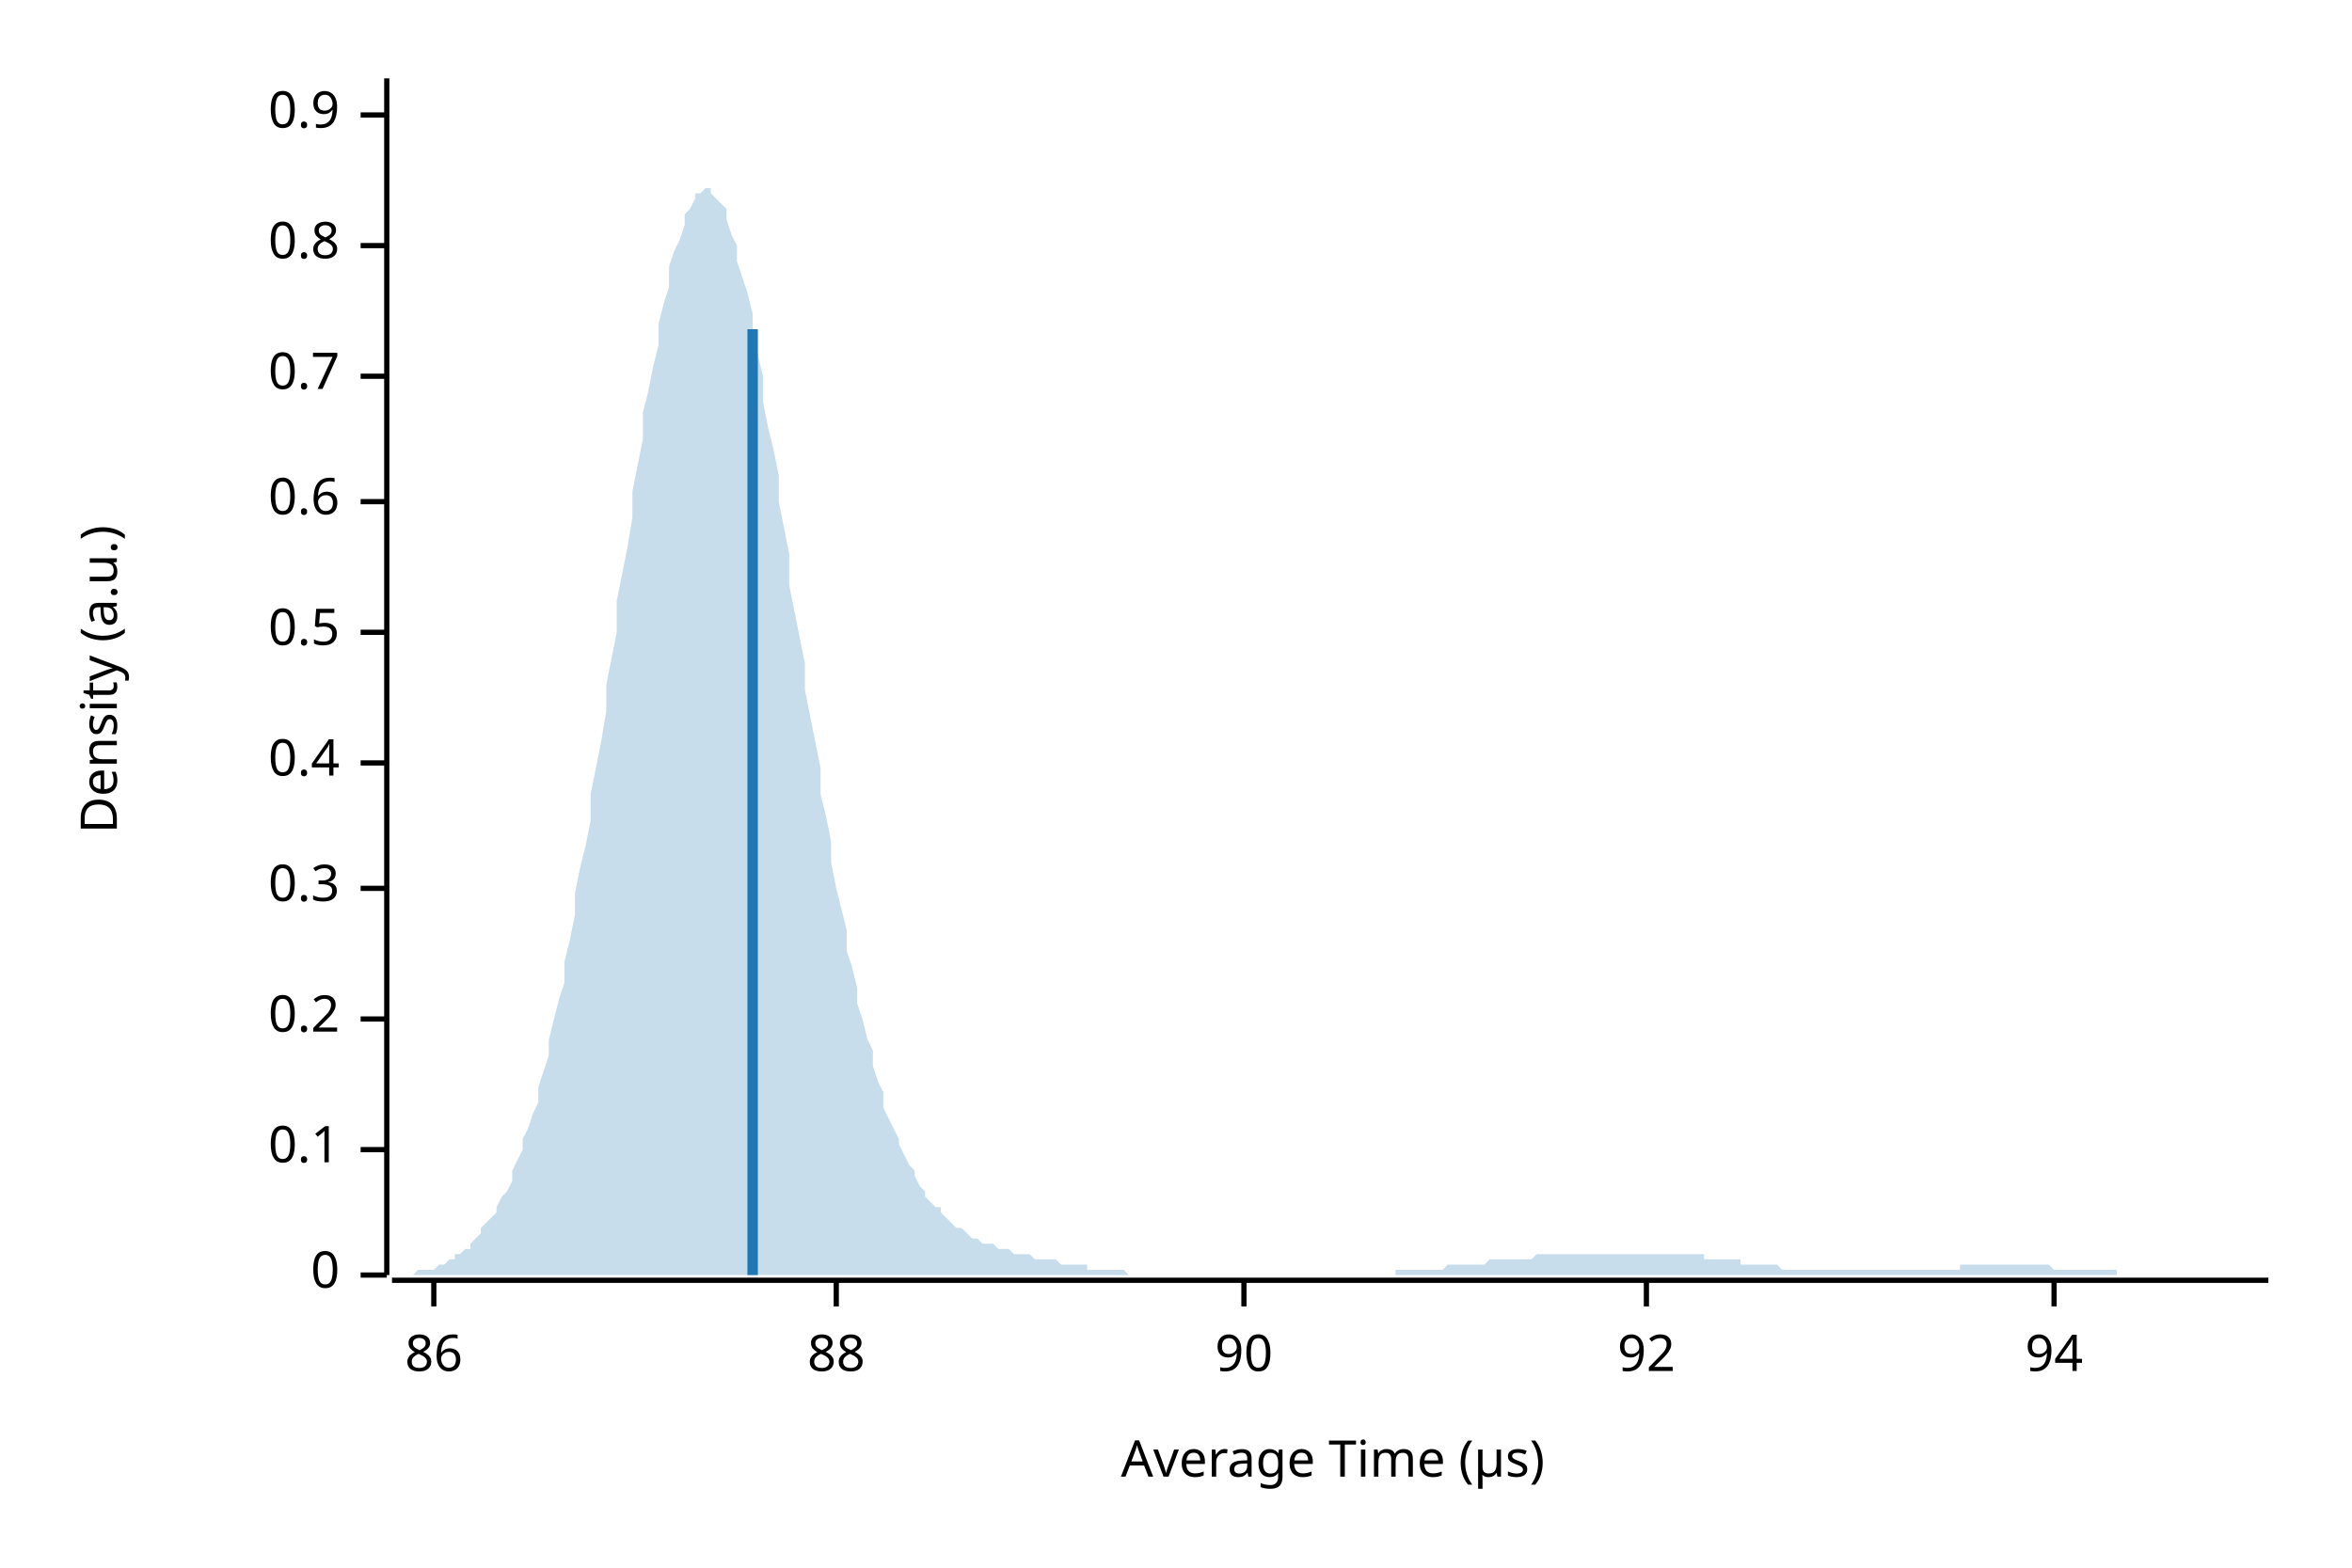
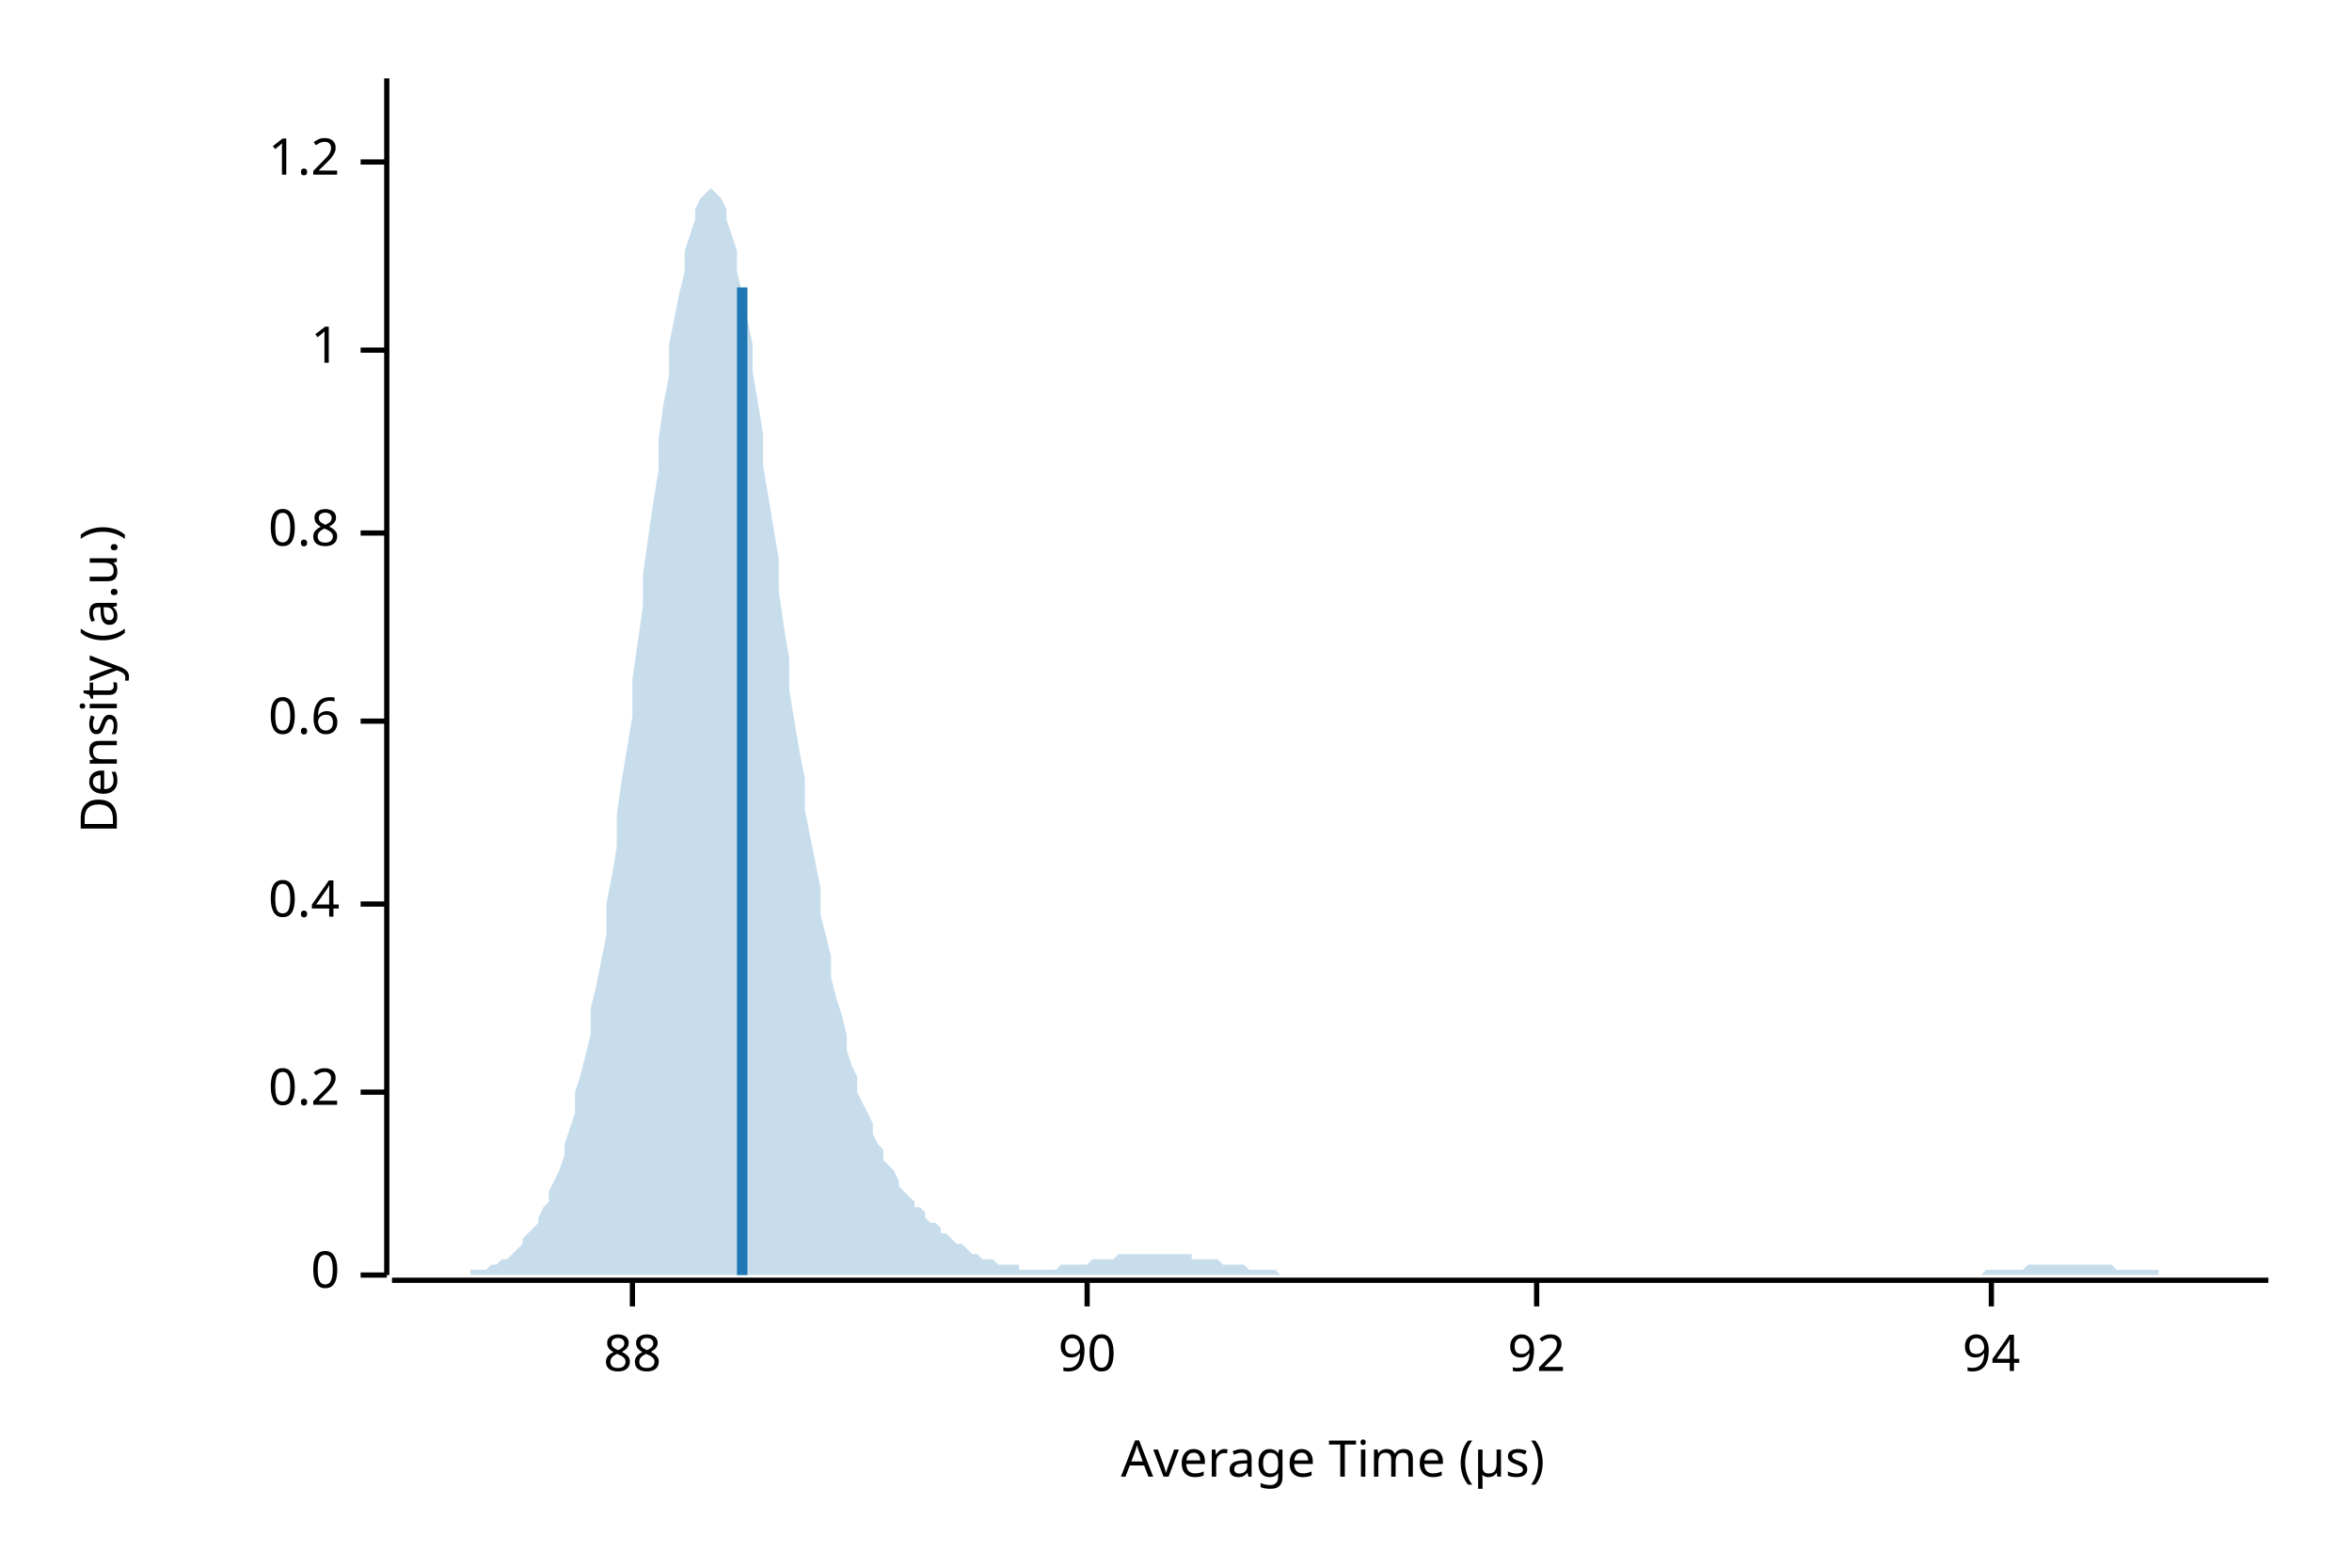
<svg xmlns="http://www.w3.org/2000/svg" width="450" height="300" viewBox="0 0 450 300">
  <text x="15" y="130" dy="0.76em" text-anchor="middle" font-family="sans-serif" font-size="9.677" opacity="1" fill="#000000" transform="rotate(270, 15, 130)">
Density (a.u.)
</text>
  <text x="255" y="285" dy="-0.5ex" text-anchor="middle" font-family="sans-serif" font-size="9.677" opacity="1" fill="#000000">
Average Time (µs)
</text>
  <polyline fill="none" opacity="1" stroke="#000000" stroke-width="1" points="74,15 74,244 " />
  <text x="65" y="244" dy="0.5ex" text-anchor="end" font-family="sans-serif" font-size="9.677" opacity="1" fill="#000000">
0
</text>
  <polyline fill="none" opacity="1" stroke="#000000" stroke-width="1" points="69,244 74,244 " />
-   <text x="65" y="220" dy="0.5ex" text-anchor="end" font-family="sans-serif" font-size="9.677" opacity="1" fill="#000000">
- 0.1
- </text>
-   <polyline fill="none" opacity="1" stroke="#000000" stroke-width="1" points="69,220 74,220 " />
-   <text x="65" y="195" dy="0.5ex" text-anchor="end" font-family="sans-serif" font-size="9.677" opacity="1" fill="#000000">
+   <text x="65" y="209" dy="0.5ex" text-anchor="end" font-family="sans-serif" font-size="9.677" opacity="1" fill="#000000">
0.2
</text>
-   <polyline fill="none" opacity="1" stroke="#000000" stroke-width="1" points="69,195 74,195 " />
-   <text x="65" y="170" dy="0.5ex" text-anchor="end" font-family="sans-serif" font-size="9.677" opacity="1" fill="#000000">
- 0.3
- </text>
-   <polyline fill="none" opacity="1" stroke="#000000" stroke-width="1" points="69,170 74,170 " />
-   <text x="65" y="146" dy="0.5ex" text-anchor="end" font-family="sans-serif" font-size="9.677" opacity="1" fill="#000000">
+   <polyline fill="none" opacity="1" stroke="#000000" stroke-width="1" points="69,209 74,209 " />
+   <text x="65" y="173" dy="0.5ex" text-anchor="end" font-family="sans-serif" font-size="9.677" opacity="1" fill="#000000">
0.4
</text>
-   <polyline fill="none" opacity="1" stroke="#000000" stroke-width="1" points="69,146 74,146 " />
-   <text x="65" y="121" dy="0.5ex" text-anchor="end" font-family="sans-serif" font-size="9.677" opacity="1" fill="#000000">
- 0.5
- </text>
-   <polyline fill="none" opacity="1" stroke="#000000" stroke-width="1" points="69,121 74,121 " />
-   <text x="65" y="96" dy="0.5ex" text-anchor="end" font-family="sans-serif" font-size="9.677" opacity="1" fill="#000000">
+   <polyline fill="none" opacity="1" stroke="#000000" stroke-width="1" points="69,173 74,173 " />
+   <text x="65" y="138" dy="0.5ex" text-anchor="end" font-family="sans-serif" font-size="9.677" opacity="1" fill="#000000">
0.6
</text>
-   <polyline fill="none" opacity="1" stroke="#000000" stroke-width="1" points="69,96 74,96 " />
-   <text x="65" y="72" dy="0.5ex" text-anchor="end" font-family="sans-serif" font-size="9.677" opacity="1" fill="#000000">
- 0.7
- </text>
-   <polyline fill="none" opacity="1" stroke="#000000" stroke-width="1" points="69,72 74,72 " />
-   <text x="65" y="47" dy="0.5ex" text-anchor="end" font-family="sans-serif" font-size="9.677" opacity="1" fill="#000000">
+   <polyline fill="none" opacity="1" stroke="#000000" stroke-width="1" points="69,138 74,138 " />
+   <text x="65" y="102" dy="0.5ex" text-anchor="end" font-family="sans-serif" font-size="9.677" opacity="1" fill="#000000">
0.8
</text>
-   <polyline fill="none" opacity="1" stroke="#000000" stroke-width="1" points="69,47 74,47 " />
-   <text x="65" y="22" dy="0.5ex" text-anchor="end" font-family="sans-serif" font-size="9.677" opacity="1" fill="#000000">
- 0.9
+   <polyline fill="none" opacity="1" stroke="#000000" stroke-width="1" points="69,102 74,102 " />
+   <text x="65" y="67" dy="0.5ex" text-anchor="end" font-family="sans-serif" font-size="9.677" opacity="1" fill="#000000">
+ 1
</text>
-   <polyline fill="none" opacity="1" stroke="#000000" stroke-width="1" points="69,22 74,22 " />
+   <polyline fill="none" opacity="1" stroke="#000000" stroke-width="1" points="69,67 74,67 " />
+   <text x="65" y="31" dy="0.5ex" text-anchor="end" font-family="sans-serif" font-size="9.677" opacity="1" fill="#000000">
+ 1.2
+ </text>
+   <polyline fill="none" opacity="1" stroke="#000000" stroke-width="1" points="69,31 74,31 " />
  <polyline fill="none" opacity="1" stroke="#000000" stroke-width="1" points="75,245 434,245 " />
-   <text x="83" y="255" dy="0.76em" text-anchor="middle" font-family="sans-serif" font-size="9.677" opacity="1" fill="#000000">
- 86
- </text>
-   <polyline fill="none" opacity="1" stroke="#000000" stroke-width="1" points="83,245 83,250 " />
-   <text x="160" y="255" dy="0.76em" text-anchor="middle" font-family="sans-serif" font-size="9.677" opacity="1" fill="#000000">
+   <text x="121" y="255" dy="0.76em" text-anchor="middle" font-family="sans-serif" font-size="9.677" opacity="1" fill="#000000">
88
</text>
-   <polyline fill="none" opacity="1" stroke="#000000" stroke-width="1" points="160,245 160,250 " />
-   <text x="238" y="255" dy="0.76em" text-anchor="middle" font-family="sans-serif" font-size="9.677" opacity="1" fill="#000000">
+   <polyline fill="none" opacity="1" stroke="#000000" stroke-width="1" points="121,245 121,250 " />
+   <text x="208" y="255" dy="0.76em" text-anchor="middle" font-family="sans-serif" font-size="9.677" opacity="1" fill="#000000">
90
</text>
-   <polyline fill="none" opacity="1" stroke="#000000" stroke-width="1" points="238,245 238,250 " />
-   <text x="315" y="255" dy="0.76em" text-anchor="middle" font-family="sans-serif" font-size="9.677" opacity="1" fill="#000000">
+   <polyline fill="none" opacity="1" stroke="#000000" stroke-width="1" points="208,245 208,250 " />
+   <text x="294" y="255" dy="0.76em" text-anchor="middle" font-family="sans-serif" font-size="9.677" opacity="1" fill="#000000">
92
</text>
-   <polyline fill="none" opacity="1" stroke="#000000" stroke-width="1" points="315,245 315,250 " />
-   <text x="393" y="255" dy="0.76em" text-anchor="middle" font-family="sans-serif" font-size="9.677" opacity="1" fill="#000000">
+   <polyline fill="none" opacity="1" stroke="#000000" stroke-width="1" points="294,245 294,250 " />
+   <text x="381" y="255" dy="0.76em" text-anchor="middle" font-family="sans-serif" font-size="9.677" opacity="1" fill="#000000">
94
</text>
-   <polyline fill="none" opacity="1" stroke="#000000" stroke-width="1" points="393,245 393,250 " />
-   <polygon opacity="0.25" fill="#1F78B4" points="75,244 75,244 76,244 77,244 77,244 78,244 79,244 80,243 80,243 81,243 82,243 82,243 83,243 84,242 85,242 85,242 86,241 87,241 87,240 88,240 89,239 90,239 90,238 91,237 92,236 92,235 93,234 94,233 95,232 95,231 96,229 97,228 98,226 98,224 99,222 100,220 100,218 101,216 102,213 103,211 103,208 104,205 105,202 105,199 106,195 107,191 108,188 108,184 109,180 110,175 110,171 111,166 112,162 113,157 113,152 114,147 115,142 116,136 116,131 117,126 118,121 118,115 119,110 120,105 121,99 121,94 122,89 123,84 123,79 124,75 125,70 126,66 126,62 127,58 128,55 128,51 129,48 130,46 131,43 131,41 132,40 133,38 133,37 134,37 135,36 136,36 136,37 137,38 138,39 139,40 139,42 140,45 141,47 141,50 142,53 143,56 144,60 144,64 145,68 146,72 146,77 147,82 148,86 149,91 149,96 150,101 151,106 151,112 152,117 153,122 154,127 154,132 155,137 156,142 157,147 157,152 158,156 159,161 159,165 160,170 161,174 162,178 162,182 163,185 164,189 164,192 165,195 166,199 167,201 167,204 168,207 169,209 169,212 170,214 171,216 172,218 172,219 173,221 174,223 175,224 175,225 176,227 177,228 177,229 178,230 179,231 180,231 180,232 181,233 182,234 182,234 183,235 184,235 185,236 185,236 186,237 187,237 187,237 188,238 189,238 190,238 190,238 191,239 192,239 192,239 193,239 194,240 195,240 195,240 196,240 197,240 198,241 198,241 199,241 200,241 200,241 201,241 202,241 203,242 203,242 204,242 205,242 205,242 206,242 207,242 208,242 208,243 209,243 210,243 210,243 211,243 212,243 213,243 213,243 214,243 215,243 216,244 216,244 217,244 218,244 218,244 219,244 220,244 221,244 221,244 222,244 223,244 223,244 224,244 225,244 226,244 226,244 227,244 228,244 228,244 229,244 230,244 231,244 231,244 232,244 233,244 233,244 234,244 235,244 236,244 236,244 237,244 238,244 239,244 239,244 240,244 241,244 241,244 242,244 243,244 244,244 244,244 245,244 246,244 246,244 247,244 248,244 249,244 249,244 250,244 251,244 251,244 252,244 253,244 254,244 254,244 255,244 256,244 257,244 257,244 258,244 259,244 259,244 260,244 261,244 262,244 262,244 263,244 264,244 264,244 265,244 266,244 267,244 267,243 268,243 269,243 269,243 270,243 271,243 272,243 272,243 273,243 274,243 275,243 275,243 276,243 277,242 277,242 278,242 279,242 280,242 280,242 281,242 282,242 282,242 283,242 284,242 285,241 285,241 286,241 287,241 287,241 288,241 289,241 290,241 290,241 291,241 292,241 292,241 293,241 294,240 295,240 295,240 296,240 297,240 298,240 298,240 299,240 300,240 300,240 301,240 302,240 303,240 303,240 304,240 305,240 305,240 306,240 307,240 308,240 308,240 309,240 310,240 310,240 311,240 312,240 313,240 313,240 314,240 315,240 316,240 316,240 317,240 318,240 318,240 319,240 320,240 321,240 321,240 322,240 323,240 323,240 324,240 325,240 326,240 326,241 327,241 328,241 328,241 329,241 330,241 331,241 331,241 332,241 333,241 333,242 334,242 335,242 336,242 336,242 337,242 338,242 339,242 339,242 340,242 341,243 341,243 342,243 343,243 344,243 344,243 345,243 346,243 346,243 347,243 348,243 349,243 349,243 350,243 351,243 351,243 352,243 353,243 354,243 354,243 355,243 356,243 357,243 357,243 358,243 359,243 359,243 360,243 361,243 362,243 362,243 363,243 364,243 364,243 365,243 366,243 367,243 367,243 368,243 369,243 369,243 370,243 371,243 372,243 372,243 373,243 374,243 375,243 375,242 376,242 377,242 377,242 378,242 379,242 380,242 380,242 381,242 382,242 382,242 383,242 384,242 385,242 385,242 386,242 387,242 387,242 388,242 389,242 390,242 390,242 391,242 392,242 392,242 393,243 394,243 395,243 395,243 396,243 397,243 398,243 398,243 399,243 400,243 400,243 401,243 402,243 403,243 403,243 404,243 405,243 405,244 406,244 407,244 408,244 408,244 409,244 410,244 410,244 411,244 412,244 413,244 413,244 414,244 415,244 416,244 416,244 417,244 418,244 418,244 419,244 420,244 421,244 421,244 422,244 423,244 423,244 424,244 425,244 426,244 426,244 427,244 428,244 428,244 429,244 430,244 431,244 431,244 432,244 433,244 434,244 434,244 75,244 " />
-   <polyline fill="none" opacity="1" stroke="#1F78B4" stroke-width="2" points="144,244 144,63 " />
+   <polyline fill="none" opacity="1" stroke="#000000" stroke-width="1" points="381,245 381,250 " />
+   <polygon opacity="0.25" fill="#1F78B4" points="75,244 75,244 76,244 77,244 77,244 78,244 79,244 80,244 80,244 81,244 82,244 82,244 83,244 84,244 85,244 85,244 86,244 87,244 87,244 88,244 89,244 90,244 90,243 91,243 92,243 92,243 93,243 94,242 95,242 95,242 96,241 97,241 98,240 98,240 99,239 100,238 100,237 101,236 102,235 103,234 103,233 104,231 105,230 105,228 106,226 107,224 108,221 108,219 109,216 110,213 110,209 111,206 112,202 113,198 113,193 114,189 115,184 116,179 116,173 117,168 118,162 118,156 119,149 120,143 121,137 121,130 122,123 123,116 123,110 124,103 125,96 126,90 126,84 127,77 128,72 128,66 129,61 130,56 131,52 131,48 132,45 133,42 133,40 134,38 135,37 136,36 136,36 137,37 138,38 139,40 139,42 140,45 141,48 141,52 142,56 143,61 144,66 144,71 145,77 146,83 146,89 147,95 148,101 149,107 149,113 150,120 151,126 151,132 152,138 153,144 154,149 154,155 155,160 156,165 157,170 157,175 158,179 159,183 159,187 160,191 161,194 162,198 162,201 163,204 164,206 164,209 165,211 166,213 167,215 167,217 168,219 169,220 169,222 170,223 171,224 172,226 172,227 173,228 174,229 175,230 175,231 176,231 177,232 177,233 178,234 179,234 180,235 180,236 181,236 182,237 182,237 183,238 184,238 185,239 185,239 186,240 187,240 187,240 188,241 189,241 190,241 190,241 191,242 192,242 192,242 193,242 194,242 195,242 195,243 196,243 197,243 198,243 198,243 199,243 200,243 200,243 201,243 202,243 203,242 203,242 204,242 205,242 205,242 206,242 207,242 208,242 208,242 209,241 210,241 210,241 211,241 212,241 213,241 213,241 214,240 215,240 216,240 216,240 217,240 218,240 218,240 219,240 220,240 221,240 221,240 222,240 223,240 223,240 224,240 225,240 226,240 226,240 227,240 228,240 228,241 229,241 230,241 231,241 231,241 232,241 233,241 233,241 234,242 235,242 236,242 236,242 237,242 238,242 239,243 239,243 240,243 241,243 241,243 242,243 243,243 244,243 244,243 245,244 246,244 246,244 247,244 248,244 249,244 249,244 250,244 251,244 251,244 252,244 253,244 254,244 254,244 255,244 256,244 257,244 257,244 258,244 259,244 259,244 260,244 261,244 262,244 262,244 263,244 264,244 264,244 265,244 266,244 267,244 267,244 268,244 269,244 269,244 270,244 271,244 272,244 272,244 273,244 274,244 275,244 275,244 276,244 277,244 277,244 278,244 279,244 280,244 280,244 281,244 282,244 282,244 283,244 284,244 285,244 285,244 286,244 287,244 287,244 288,244 289,244 290,244 290,244 291,244 292,244 292,244 293,244 294,244 295,244 295,244 296,244 297,244 298,244 298,244 299,244 300,244 300,244 301,244 302,244 303,244 303,244 304,244 305,244 305,244 306,244 307,244 308,244 308,244 309,244 310,244 310,244 311,244 312,244 313,244 313,244 314,244 315,244 316,244 316,244 317,244 318,244 318,244 319,244 320,244 321,244 321,244 322,244 323,244 323,244 324,244 325,244 326,244 326,244 327,244 328,244 328,244 329,244 330,244 331,244 331,244 332,244 333,244 333,244 334,244 335,244 336,244 336,244 337,244 338,244 339,244 339,244 340,244 341,244 341,244 342,244 343,244 344,244 344,244 345,244 346,244 346,244 347,244 348,244 349,244 349,244 350,244 351,244 351,244 352,244 353,244 354,244 354,244 355,244 356,244 357,244 357,244 358,244 359,244 359,244 360,244 361,244 362,244 362,244 363,244 364,244 364,244 365,244 366,244 367,244 367,244 368,244 369,244 369,244 370,244 371,244 372,244 372,244 373,244 374,244 375,244 375,244 376,244 377,244 377,244 378,244 379,244 380,243 380,243 381,243 382,243 382,243 383,243 384,243 385,243 385,243 386,243 387,243 387,243 388,242 389,242 390,242 390,242 391,242 392,242 392,242 393,242 394,242 395,242 395,242 396,242 397,242 398,242 398,242 399,242 400,242 400,242 401,242 402,242 403,242 403,242 404,242 405,243 405,243 406,243 407,243 408,243 408,243 409,243 410,243 410,243 411,243 412,243 413,243 413,244 414,244 415,244 416,244 416,244 417,244 418,244 418,244 419,244 420,244 421,244 421,244 422,244 423,244 423,244 424,244 425,244 426,244 426,244 427,244 428,244 428,244 429,244 430,244 431,244 431,244 432,244 433,244 434,244 434,244 75,244 " />
+   <polyline fill="none" opacity="1" stroke="#1F78B4" stroke-width="2" points="142,244 142,55 " />
</svg>
